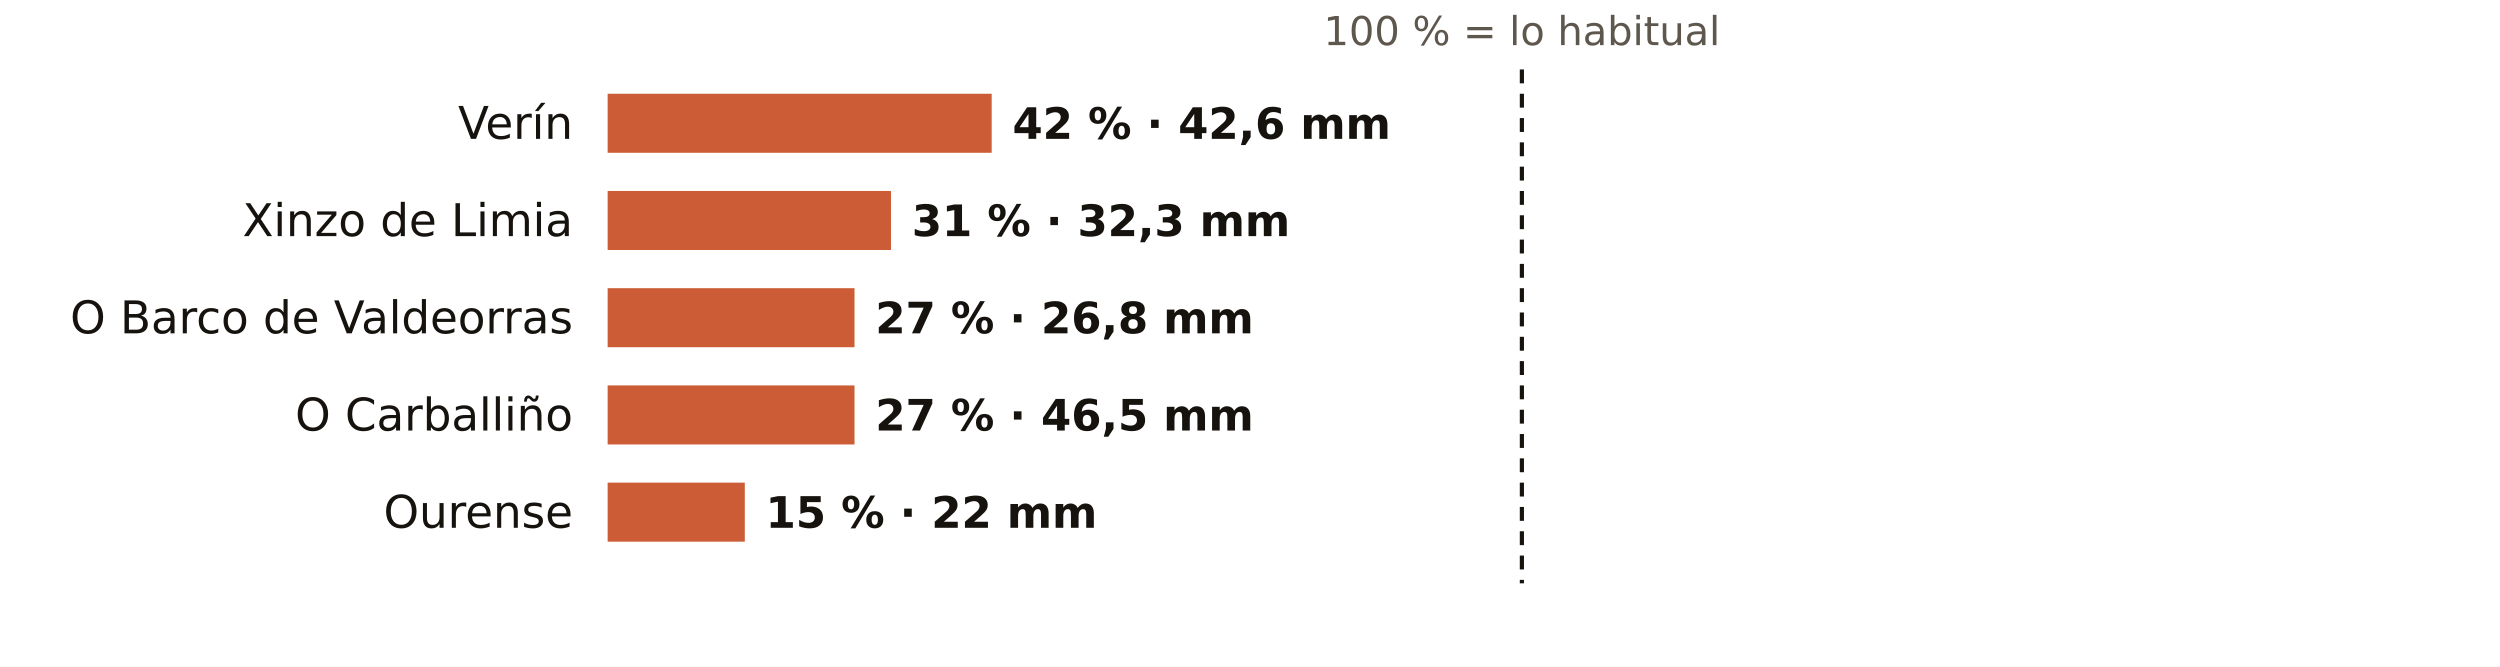
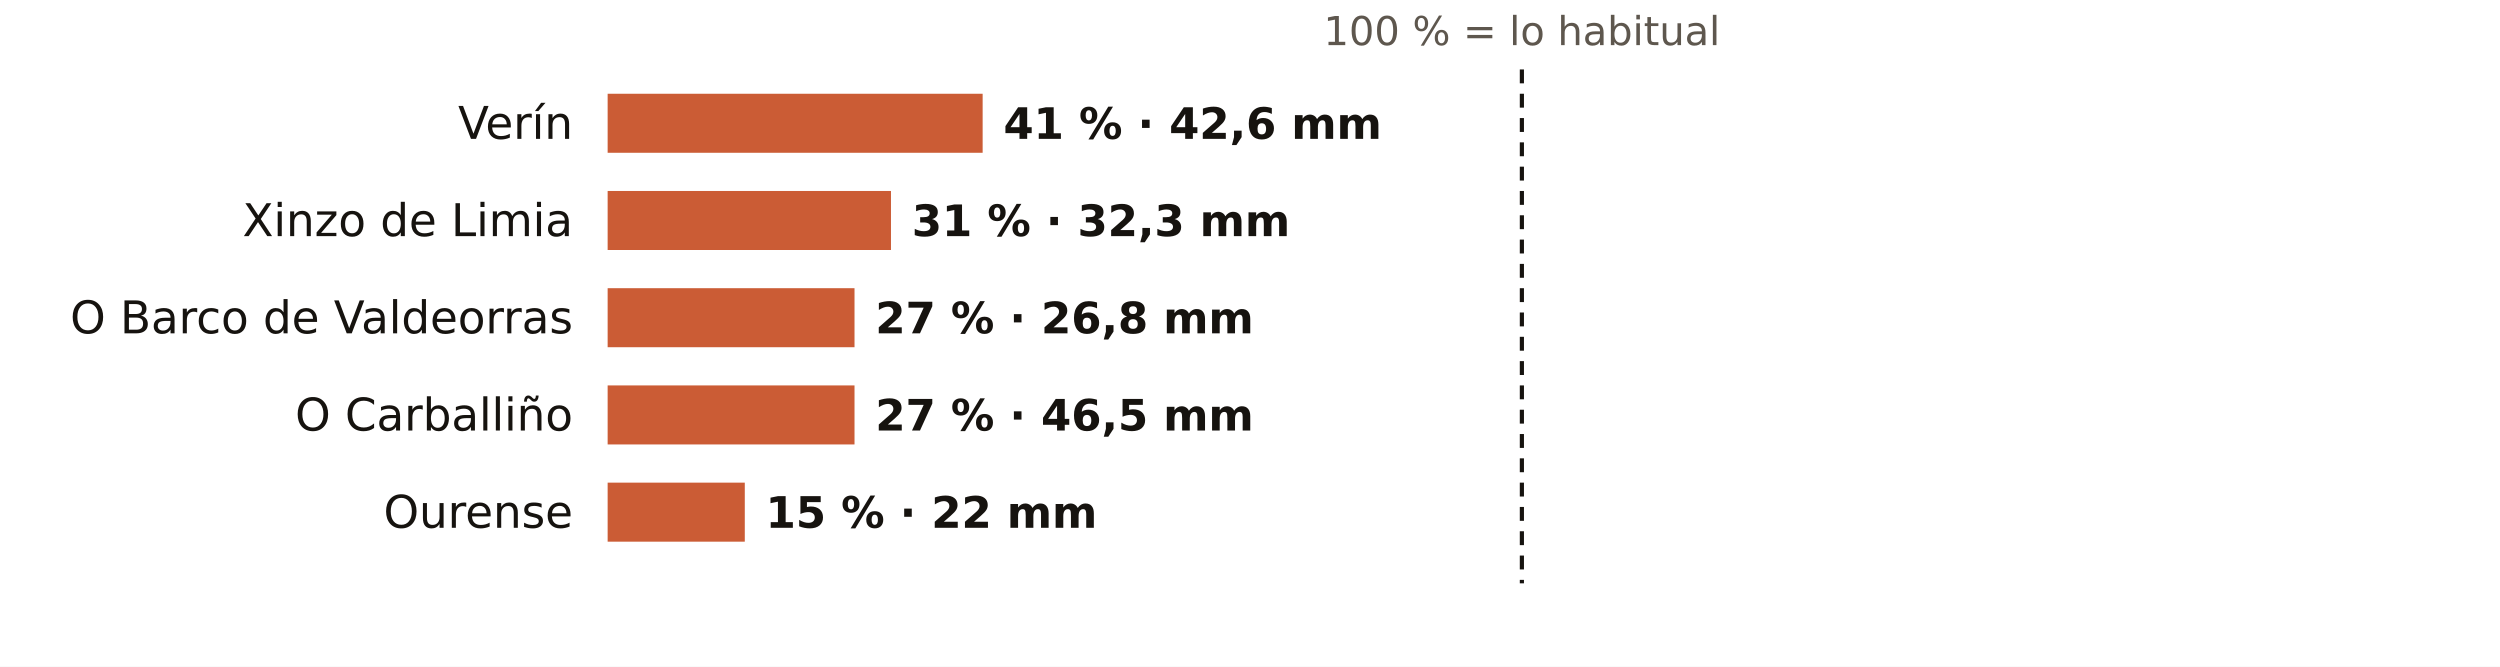
<svg xmlns="http://www.w3.org/2000/svg" viewBox="0 0 720 192" width="720" height="192" role="img" aria-label="El otoño en los pluviómetros de AEMET de Ourense: % de lo habitual">
  <rect width="720" height="192" fill="#FFFFFF" />
  <text x="438.3" y="13.0" font-size="11.5" fill="#5E574E" text-anchor="middle" font-weight="400" font-family="Public Sans, DejaVu Sans, Arial, sans-serif">100 % = lo habitual</text>
  <text x="165.0" y="40.0" font-size="13" fill="#16130F" text-anchor="end" font-weight="500" font-family="Public Sans, DejaVu Sans, Arial, sans-serif">Verín</text>
-   <rect x="175" y="27" width="110.6" height="17" fill="#C4461A" opacity="0.88" />
-   <text x="291.6" y="40.0" font-size="12.5" fill="#16130F" text-anchor="start" font-weight="600" font-family="Public Sans, DejaVu Sans, Arial, sans-serif">42 % · 42,6 mm</text>
+   <rect x="175" y="27" width="108.0" height="17" fill="#C4461A" opacity="0.88" />
+   <text x="289.0" y="40.0" font-size="12.5" fill="#16130F" text-anchor="start" font-weight="600" font-family="Public Sans, DejaVu Sans, Arial, sans-serif">41 % · 42,6 mm</text>
  <text x="165.0" y="68.0" font-size="13" fill="#16130F" text-anchor="end" font-weight="500" font-family="Public Sans, DejaVu Sans, Arial, sans-serif">Xinzo de Limia</text>
  <rect x="175" y="55" width="81.6" height="17" fill="#C4461A" opacity="0.88" />
  <text x="262.6" y="68.0" font-size="12.5" fill="#16130F" text-anchor="start" font-weight="600" font-family="Public Sans, DejaVu Sans, Arial, sans-serif">31 % · 32,3 mm</text>
  <text x="165.0" y="96.0" font-size="13" fill="#16130F" text-anchor="end" font-weight="500" font-family="Public Sans, DejaVu Sans, Arial, sans-serif">O Barco de Valdeorras</text>
  <rect x="175" y="83" width="71.1" height="17" fill="#C4461A" opacity="0.88" />
  <text x="252.1" y="96.0" font-size="12.5" fill="#16130F" text-anchor="start" font-weight="600" font-family="Public Sans, DejaVu Sans, Arial, sans-serif">27 % · 26,8 mm</text>
  <text x="165.0" y="124.0" font-size="13" fill="#16130F" text-anchor="end" font-weight="500" font-family="Public Sans, DejaVu Sans, Arial, sans-serif">O Carballiño</text>
  <rect x="175" y="111" width="71.1" height="17" fill="#C4461A" opacity="0.88" />
  <text x="252.1" y="124.0" font-size="12.5" fill="#16130F" text-anchor="start" font-weight="600" font-family="Public Sans, DejaVu Sans, Arial, sans-serif">27 % · 46,5 mm</text>
  <text x="165.0" y="152.0" font-size="13" fill="#16130F" text-anchor="end" font-weight="500" font-family="Public Sans, DejaVu Sans, Arial, sans-serif">Ourense</text>
  <rect x="175" y="139" width="39.5" height="17" fill="#C4461A" opacity="0.88" />
  <text x="220.5" y="152.0" font-size="12.5" fill="#16130F" text-anchor="start" font-weight="600" font-family="Public Sans, DejaVu Sans, Arial, sans-serif">15 % · 22 mm</text>
  <line x1="438.3" x2="438.3" y1="20" y2="168" stroke="#16130F" stroke-width="1.2" stroke-dasharray="4 3" />
</svg>
